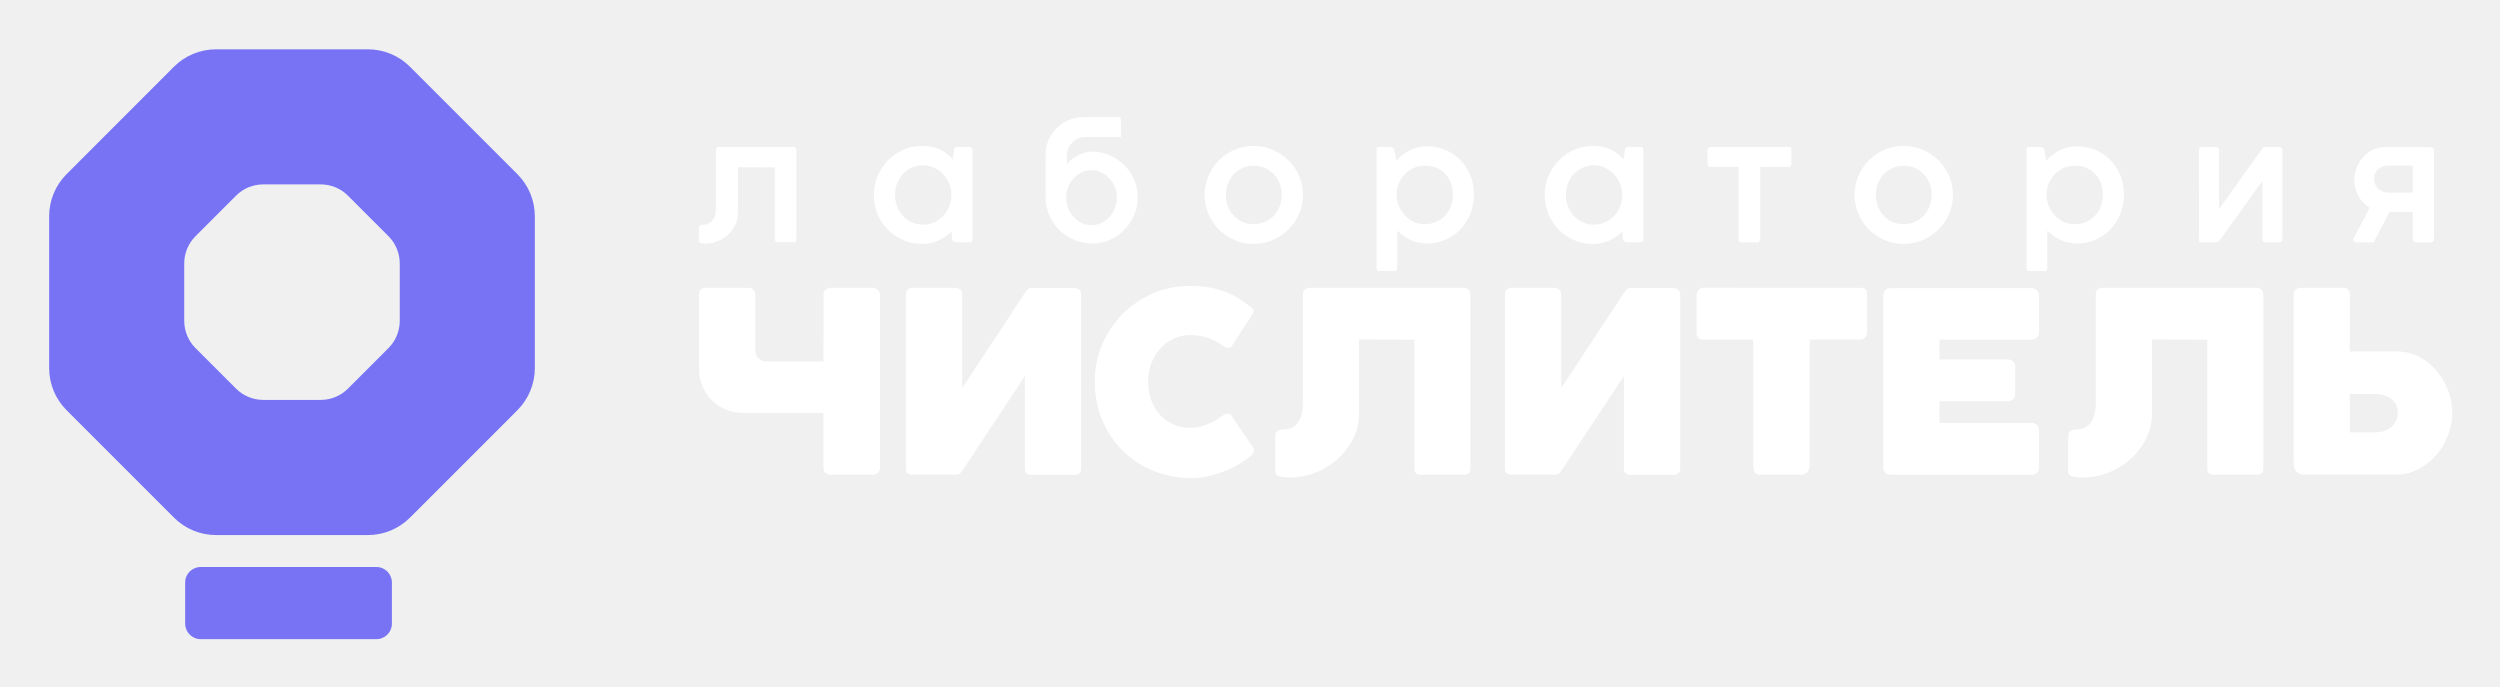
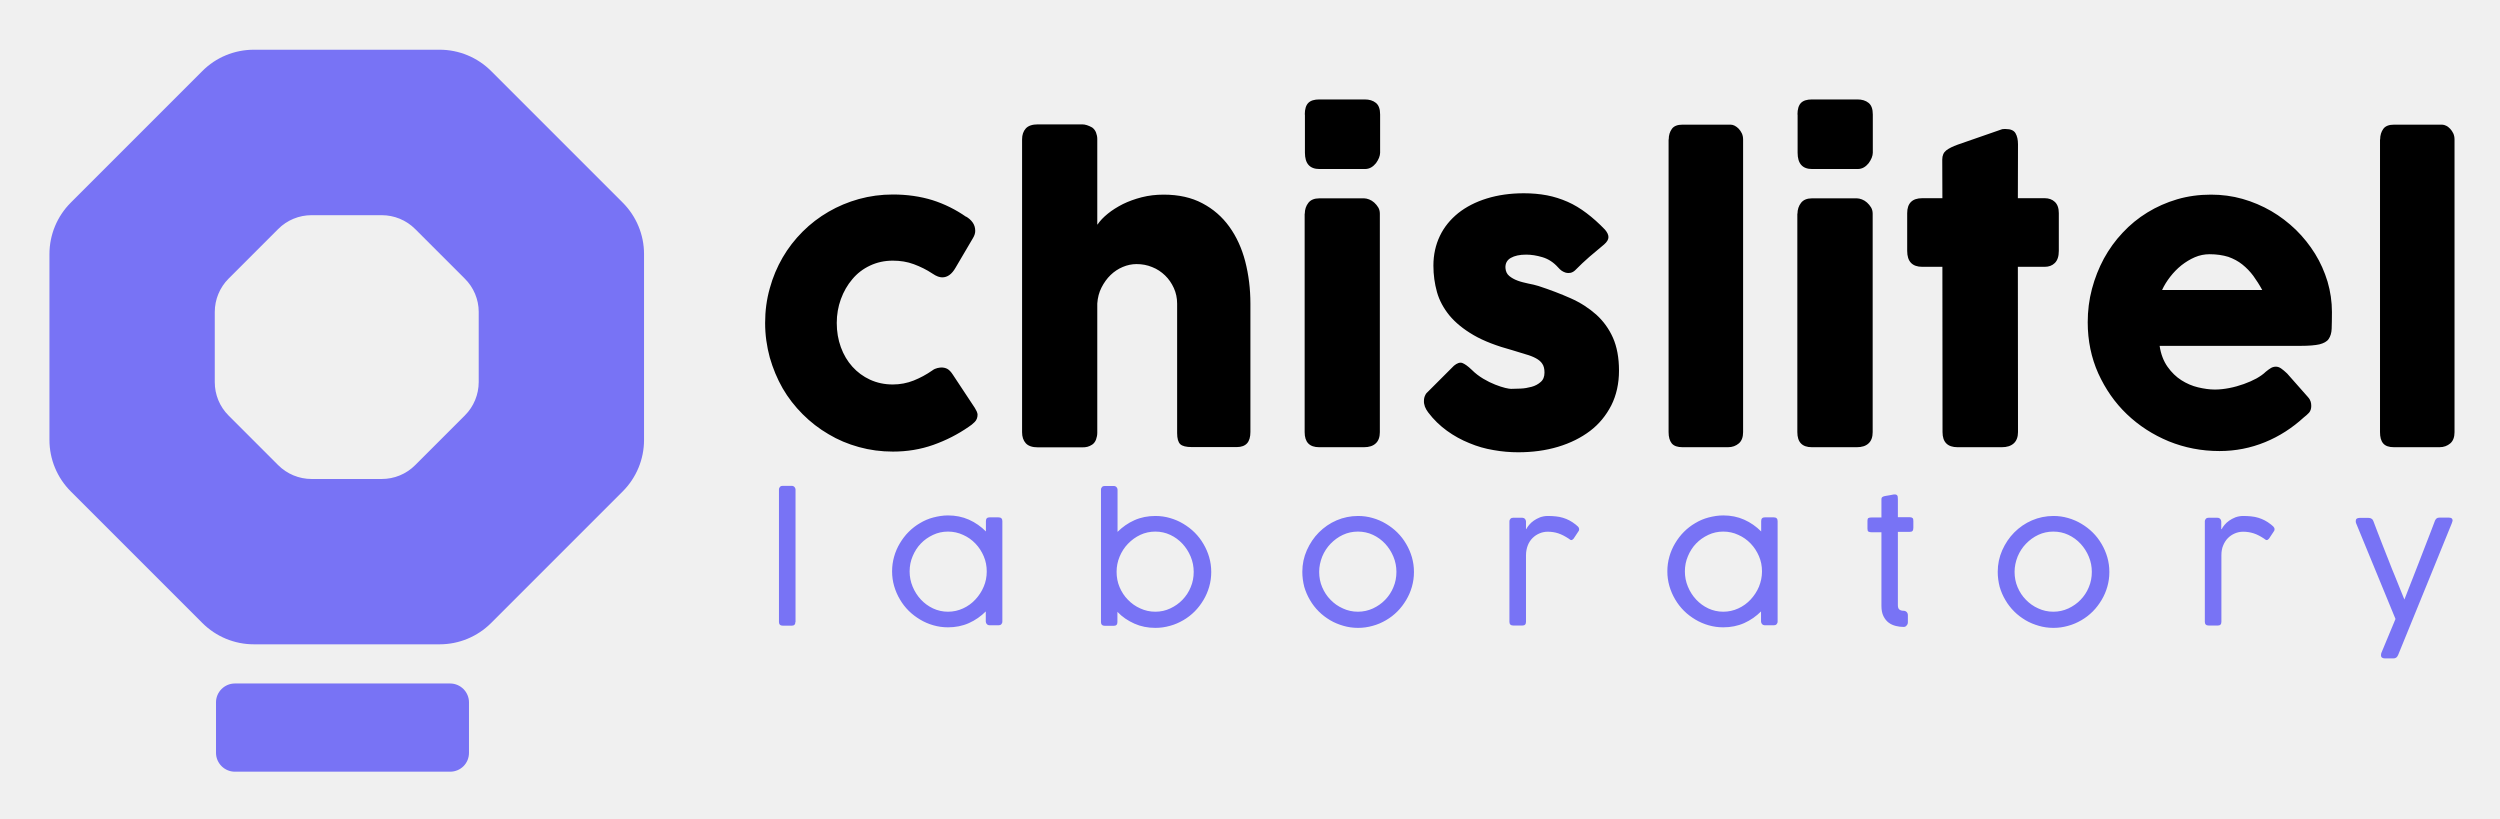
- <svg xmlns="http://www.w3.org/2000/svg" role="img" viewBox="-0.31 -4.06 315.38 86.63">
-   <style>svg {enable-background:new 0 0 311.55 78.48}</style>
-   <path fill="#7873f5" d="M50.12 29.18v7.23c0 1.29-.51 2.53-1.42 3.44l-5.12 5.12c-.91.91-2.15 1.42-3.44 1.42h-7.23c-1.29 0-2.53-.51-3.44-1.42l-5.12-5.12c-.91-.91-1.42-2.15-1.42-3.44v-7.23c0-1.29.51-2.53 1.42-3.44l5.12-5.12c.91-.91 2.15-1.42 3.44-1.42h7.23c1.29 0 2.53.51 3.44 1.42l5.12 5.12c.91.91 1.42 2.15 1.42 3.44zM21.63 4.36L8.09 17.91c-1.41 1.41-2.2 3.32-2.2 5.31v19.16c0 1.99.79 3.9 2.2 5.31l13.55 13.55c1.41 1.41 3.32 2.2 5.31 2.2H46.1c1.99 0 3.9-.79 5.31-2.2l13.55-13.55c1.41-1.41 2.2-3.32 2.2-5.31V23.22c0-1.99-.79-3.9-2.2-5.31L51.41 4.36c-1.41-1.41-3.32-2.2-5.31-2.2H26.95c-2 0-3.91.79-5.32 2.2zm27.5 70.26v-5.2c0-1.07-.87-1.95-1.95-1.95H25c-1.07 0-1.95.87-1.95 1.95v5.2c0 1.07.87 1.95 1.95 1.95h22.18c1.08 0 1.95-.88 1.95-1.95z" />
-   <path fill="#fff" d="M103.57 33.12c0-.48.39-.87.87-.87h5.39c.48 0 .87.39.87.87v21.84c0 .48-.39.87-.87.87h-5.37c-.49 0-.89-.4-.89-.89v-6.91H93.36c-3.03 0-5.49-2.46-5.49-5.49V33.1c0-.26.07-.46.21-.62.14-.15.35-.23.63-.23h5.41c.47 0 .85.38.85.85v7.07c0 .75.61 1.36 1.36 1.36h7.24l.01-4.06v-4.35zm17.5 11.78L129 32.87c.14-.2.27-.36.37-.45.11-.1.23-.14.38-.14h5.52c.19 0 .38.07.55.2.17.13.26.34.26.61v21.94c0 .26-.07.46-.21.6-.14.14-.34.21-.6.21h-5.48c-.54 0-.81-.27-.81-.81V43.38l-7.87 11.91c-.13.18-.24.31-.35.4-.1.09-.27.13-.5.13h-5.52c-.51 0-.77-.27-.77-.81V33.06c0-.24.08-.44.23-.59.15-.15.35-.22.58-.22h5.48c.19 0 .38.07.55.2.17.13.26.34.26.61V44.9zm33.47 3.21c.23 0 .39.08.48.25l2.64 3.87c.15.26.22.47.21.64-.01.17-.13.35-.35.54-.42.37-.93.73-1.51 1.08-.58.35-1.21.65-1.89.91-.67.26-1.37.47-2.08.63-.71.15-1.41.23-2.11.23-1.67-.01-3.24-.32-4.72-.92-1.48-.6-2.76-1.44-3.86-2.52s-1.96-2.36-2.6-3.85c-.63-1.49-.95-3.12-.95-4.89 0-1.67.31-3.23.94-4.7.63-1.46 1.49-2.74 2.57-3.83 1.08-1.09 2.35-1.95 3.81-2.59 1.46-.64 3.01-.95 4.67-.95.87 0 1.66.06 2.37.18.71.12 1.37.3 1.98.52.62.22 1.2.5 1.74.84.54.33 1.09.71 1.63 1.14.15.13.25.26.3.39.04.13.02.29-.09.45l-2.64 4.08c-.09.14-.24.21-.44.21-.18 0-.33-.04-.46-.13-.81-.56-1.55-.95-2.23-1.16-.68-.21-1.39-.32-2.12-.32-.71 0-1.38.14-2.02.43-.64.29-1.21.69-1.69 1.21-.49.52-.88 1.14-1.16 1.86-.29.72-.43 1.51-.43 2.39 0 .87.14 1.66.41 2.38.28.71.65 1.32 1.13 1.84.47.51 1.04.91 1.69 1.18.65.28 1.35.41 2.1.41.44 0 .85-.05 1.25-.15.4-.1.78-.23 1.14-.39.36-.16.69-.34.99-.53.3-.19.57-.37.8-.54.16-.13.33-.19.5-.19zm23.57-9.32l-6.97-.02v9.4c0 .99-.22 1.96-.66 2.92-.44.96-1.06 1.81-1.85 2.57-.79.76-1.73 1.37-2.81 1.83-1.08.46-2.26.69-3.53.69-.41 0-.73-.03-.96-.08-.23-.05-.4-.12-.52-.19-.12-.08-.19-.16-.21-.26s-.04-.19-.04-.28v-4.25c0-.1.01-.21.02-.33.01-.12.05-.22.12-.32.06-.1.17-.18.31-.25.14-.07.34-.11.6-.11.47 0 .87-.09 1.18-.28.31-.19.56-.44.75-.75.19-.31.32-.67.39-1.08.08-.4.12-.82.12-1.26V33.12c0-.58.29-.87.87-.87h19.45c.23 0 .42.07.58.22.15.15.23.34.23.59v21.96c0 .54-.27.81-.81.81h-5.45c-.54 0-.81-.27-.81-.81V38.79zm18.53 6.11l7.93-12.03c.14-.2.27-.36.37-.45.11-.1.23-.14.38-.14h5.52c.19 0 .37.07.55.2.17.13.26.34.26.61v21.94c0 .26-.07.46-.21.6-.14.14-.34.21-.6.21h-5.48c-.54 0-.81-.27-.81-.81V43.38l-7.87 11.91c-.13.18-.24.31-.35.4-.1.09-.27.13-.5.13h-5.52c-.51 0-.77-.27-.77-.81V33.06c0-.24.08-.44.23-.59.15-.15.35-.22.58-.22h5.48c.19 0 .37.07.55.2.17.13.26.34.26.61V44.9zm37.83-12.65c.5 0 .75.26.75.77v4.79c0 .19-.03.35-.09.47s-.13.22-.21.3c-.08.08-.17.13-.27.15-.1.03-.18.04-.24.04h-6.43v15.88c0 .32-.09.6-.27.83s-.43.35-.75.35h-5.25c-.19 0-.34-.04-.45-.12-.11-.08-.19-.18-.25-.3s-.1-.25-.12-.38c-.02-.13-.03-.26-.03-.38V38.78h-6.29c-.56 0-.85-.3-.85-.9v-4.7c0-.24.08-.46.25-.65.17-.19.37-.29.6-.29l19.9.01zm43.67 6.54l-6.97-.02v9.4c0 .99-.22 1.96-.66 2.92-.44.96-1.06 1.81-1.85 2.57-.79.76-1.73 1.37-2.81 1.83-1.08.46-2.26.69-3.53.69-.41 0-.73-.03-.96-.08-.23-.05-.4-.12-.52-.19-.12-.08-.19-.16-.21-.26s-.04-.19-.04-.28v-4.25c0-.1.01-.21.02-.33.01-.12.05-.22.12-.32.06-.1.17-.18.31-.25.14-.07.34-.11.6-.11.47 0 .87-.09 1.18-.28.31-.19.56-.44.75-.75.19-.31.32-.67.39-1.08.08-.4.12-.82.12-1.26V33.12c0-.58.29-.87.87-.87h19.45c.23 0 .42.07.58.22.15.15.23.34.23.59v21.96c0 .54-.27.81-.81.81h-5.45c-.54 0-.81-.27-.81-.81V38.79zm12.54 17.04c-.58 0-.99-.12-1.25-.37-.26-.24-.39-.64-.39-1.19V33.06c0-.27.09-.47.26-.61.17-.13.36-.2.55-.2h5.46c.23 0 .42.07.58.22.15.15.23.34.23.59v7.22h5.93c1 0 1.93.22 2.78.66.85.44 1.59 1.02 2.21 1.74.62.72 1.11 1.54 1.47 2.47.36.93.54 1.88.54 2.84 0 .99-.18 1.95-.55 2.89-.37.94-.87 1.77-1.5 2.5-.64.73-1.39 1.32-2.25 1.77s-1.81.67-2.82.67h-11.25zm11.26-8.87c-.15-.3-.37-.54-.64-.74-.27-.2-.58-.35-.93-.44-.35-.1-.72-.14-1.11-.14h-3.14v4.85h3.14c.4 0 .77-.05 1.13-.16.35-.11.66-.27.92-.48.26-.21.47-.47.63-.78.15-.31.23-.67.23-1.08 0-.4-.08-.74-.23-1.03zm-45.92 8.88h-17.86c-.49 0-.89-.4-.89-.89V33.18c0-.49.4-.89.89-.89h17.86c.49 0 .89.4.89.89v4.72c0 .49-.4.89-.89.89h-11.66v2.5h8.66c.49 0 .89.4.89.89v3.49c0 .49-.4.89-.89.89h-8.66v2.73h11.66c.49 0 .89.4.89.89v4.77c0 .5-.4.89-.89.89zM97.45 17.05l-4.67-.01v5.79c0 .48-.1.95-.3 1.4-.2.46-.48.87-.85 1.23s-.81.65-1.32.87c-.51.22-1.09.33-1.72.33-.18 0-.31-.01-.41-.04-.09-.03-.17-.06-.22-.1-.05-.04-.08-.08-.09-.12-.01-.04-.01-.08-.01-.11v-1.56c0-.04 0-.08.01-.13s.02-.1.05-.14c.03-.05.08-.09.14-.12.07-.03.16-.05.27-.05.29 0 .55-.05.76-.16.21-.1.39-.25.52-.43.14-.18.24-.39.3-.63.07-.24.1-.5.1-.77v-7.43c0-.27.13-.4.39-.4h9.38c.11 0 .2.03.27.1s.1.16.1.27v11.27c0 .26-.12.38-.37.38H97.8c-.25 0-.37-.13-.37-.38v-9.06zm24.93 9.06c0 .26-.12.39-.37.39h-1.68c-.17 0-.31-.06-.42-.17-.11-.11-.16-.25-.16-.42v-.78c-.51.5-1.08.89-1.72 1.17-.64.28-1.31.42-2.02.42-.8 0-1.56-.15-2.3-.46-.73-.3-1.38-.73-1.94-1.28s-1.01-1.2-1.34-1.95c-.33-.76-.5-1.58-.5-2.49 0-.85.16-1.65.48-2.4.32-.75.76-1.41 1.3-1.97.55-.56 1.19-1 1.93-1.33.74-.33 1.53-.49 2.36-.49.82 0 1.54.14 2.17.41.63.27 1.2.7 1.71 1.28l.17-1.18c.02-.13.06-.23.11-.29.05-.07.14-.1.27-.1H122c.25 0 .37.13.37.39v11.25zm-2.95-7.02c-.19-.45-.44-.85-.77-1.19-.32-.34-.7-.61-1.14-.81-.43-.2-.9-.3-1.4-.3-.48 0-.93.09-1.36.28-.43.19-.8.45-1.12.78s-.57.73-.76 1.19c-.19.46-.28.96-.28 1.5 0 .52.09 1.01.27 1.47.18.45.43.85.75 1.19.32.34.69.6 1.12.79.43.19.89.29 1.39.29.51 0 .98-.1 1.42-.3.44-.2.82-.47 1.14-.81.32-.34.57-.74.75-1.19.18-.45.27-.93.27-1.44 0-.51-.09-.99-.28-1.45zm15.9 7.16c-.7-.27-1.33-.66-1.88-1.17-.55-.51-1-1.13-1.34-1.86s-.51-1.55-.51-2.47v-5.3c0-2.61 2.12-4.73 4.73-4.73h4.75l.03 2.51h-4.51c-1.27 0-2.3 1.03-2.31 2.3v1.12c.16-.23.37-.44.62-.63s.52-.36.81-.5c.29-.14.58-.25.88-.33.3-.08.59-.12.85-.12.8 0 1.55.15 2.25.46.7.31 1.31.72 1.83 1.25s.94 1.14 1.24 1.84c.3.7.45 1.44.45 2.22 0 .78-.15 1.52-.45 2.22-.3.7-.71 1.32-1.23 1.86s-1.13.96-1.83 1.28c-.7.31-1.45.47-2.25.47-.71-.02-1.43-.15-2.13-.42zm.81-8.56c-.39.19-.73.44-1.02.76-.29.32-.51.69-.68 1.1-.17.42-.25.86-.25 1.32s.08.91.25 1.33c.17.42.39.79.68 1.11.29.32.63.57 1.02.76.39.19.81.28 1.25.28.44 0 .85-.09 1.24-.28.39-.19.72-.44 1.02-.76.29-.32.52-.69.69-1.11.17-.42.25-.86.25-1.33s-.08-.91-.25-1.32c-.17-.42-.4-.79-.69-1.1-.29-.32-.63-.57-1.02-.76s-.8-.28-1.24-.28c-.44 0-.86.09-1.25.28zm16 .43c.32-.75.76-1.4 1.32-1.96s1.21-1 1.96-1.32c.75-.32 1.55-.49 2.4-.49.86 0 1.66.16 2.42.49.76.32 1.42.77 1.99 1.32.57.56 1.01 1.21 1.34 1.96.33.75.49 1.55.49 2.4 0 .85-.16 1.65-.49 2.4-.33.75-.77 1.41-1.34 1.97-.57.56-1.23 1-1.98 1.33-.76.33-1.56.49-2.42.49-.85 0-1.65-.16-2.4-.49-.75-.33-1.41-.77-1.97-1.33s-1-1.22-1.32-1.97c-.32-.75-.49-1.55-.49-2.4.01-.85.17-1.65.49-2.4zm2.46 3.85c.17.45.41.84.72 1.17.31.33.68.6 1.1.79.43.2.9.29 1.42.29.52 0 1-.1 1.44-.29.43-.2.81-.46 1.12-.8.31-.34.55-.73.73-1.18.17-.45.26-.92.26-1.43s-.09-.98-.26-1.42c-.17-.44-.42-.83-.73-1.17-.31-.33-.69-.6-1.12-.79-.44-.19-.91-.29-1.43-.29-.51 0-.98.09-1.41.28-.43.19-.8.45-1.11.78-.31.33-.55.72-.72 1.17-.17.44-.26.92-.26 1.43-.01.53.08 1.01.25 1.46zm18.73-7.1c0-.26.13-.39.39-.39h1.34c.17 0 .3.05.39.15.09.1.15.23.18.4l.21 1.17c.5-.56 1.08-1 1.74-1.32.66-.33 1.37-.49 2.12-.49.8 0 1.56.15 2.27.44.72.29 1.35.71 1.89 1.25.54.54.97 1.18 1.29 1.92.32.75.48 1.57.48 2.47 0 .85-.15 1.65-.44 2.4-.29.75-.7 1.41-1.23 1.97s-1.15 1-1.88 1.32c-.73.32-1.52.49-2.38.49-.75 0-1.45-.15-2.08-.44-.63-.29-1.19-.69-1.66-1.19v4.72c0 .26-.12.39-.37.39h-1.86c-.26 0-.39-.13-.39-.39V14.87zm2.79 6.96c.17.44.41.84.72 1.2.31.35.69.64 1.12.86.44.22.93.33 1.47.33.53 0 1.01-.1 1.45-.29.43-.19.81-.46 1.12-.79.31-.34.55-.73.72-1.19.17-.45.26-.94.26-1.46s-.08-1-.25-1.44c-.16-.44-.4-.83-.7-1.16-.3-.33-.68-.58-1.11-.77-.44-.19-.93-.28-1.47-.28-.54 0-1.03.11-1.48.32-.44.21-.82.49-1.13.83-.31.34-.55.73-.72 1.17-.17.44-.25.88-.25 1.32 0 .45.08.9.25 1.35zm30.89 4.28c0 .26-.12.39-.37.39h-1.68c-.17 0-.31-.06-.42-.17-.11-.11-.16-.25-.16-.42v-.78c-.51.5-1.08.89-1.72 1.17-.64.28-1.31.42-2.02.42-.8 0-1.56-.15-2.3-.46-.73-.3-1.38-.73-1.94-1.28s-1.01-1.2-1.34-1.95c-.33-.76-.5-1.58-.5-2.49 0-.85.16-1.65.48-2.4.32-.75.76-1.41 1.3-1.97.55-.56 1.19-1 1.93-1.33.74-.33 1.53-.49 2.36-.49.82 0 1.54.14 2.17.41.63.27 1.2.7 1.71 1.28l.17-1.18c.02-.13.06-.23.11-.29.05-.07.14-.1.27-.1h1.57c.25 0 .37.13.37.39v11.25zm-2.95-7.02c-.19-.45-.44-.85-.77-1.19-.32-.34-.7-.61-1.14-.81-.43-.2-.9-.3-1.4-.3-.48 0-.93.09-1.36.28-.43.19-.8.45-1.12.78s-.57.73-.76 1.19c-.19.46-.28.96-.28 1.5 0 .52.09 1.01.27 1.47.18.45.43.85.75 1.19.32.34.69.6 1.12.79.43.19.89.29 1.39.29.51 0 .98-.1 1.42-.3.44-.2.82-.47 1.14-.81.32-.34.57-.74.75-1.19.18-.45.27-.93.27-1.44 0-.51-.09-.99-.28-1.45zm21.25-4.61c.25 0 .37.11.37.33v1.76c0 .17-.05.28-.14.34-.09.06-.17.08-.24.08h-3.55v8.99c0 .15-.04.28-.11.38-.07.1-.18.15-.33.15h-1.91c-.17 0-.28-.06-.32-.18-.05-.12-.07-.24-.07-.35v-8.99h-3.5c-.27 0-.4-.13-.4-.39v-1.72c0-.11.04-.21.12-.28.08-.08.17-.12.28-.12h9.8zm8.83 3.64c.32-.75.76-1.4 1.32-1.96s1.21-1 1.96-1.32c.75-.32 1.55-.49 2.4-.49.86 0 1.66.16 2.42.49.76.32 1.42.77 1.99 1.32.57.56 1.01 1.21 1.34 1.96.33.75.49 1.55.49 2.4 0 .85-.16 1.65-.49 2.4-.33.75-.77 1.41-1.34 1.97-.57.56-1.23 1-1.98 1.33-.76.33-1.56.49-2.42.49-.85 0-1.65-.16-2.4-.49-.75-.33-1.41-.77-1.97-1.33s-1-1.22-1.32-1.97c-.32-.75-.49-1.55-.49-2.4 0-.85.16-1.65.49-2.4zm2.45 3.85c.17.45.41.84.72 1.17.31.33.68.6 1.1.79.43.2.9.29 1.42.29.52 0 1-.1 1.44-.29.43-.2.81-.46 1.12-.8.31-.34.55-.73.73-1.18.17-.45.26-.92.26-1.43s-.09-.98-.26-1.42c-.17-.44-.42-.83-.73-1.17-.31-.33-.69-.6-1.12-.79-.44-.19-.91-.29-1.43-.29-.51 0-.98.09-1.41.28-.43.19-.8.45-1.11.78-.31.33-.55.72-.72 1.17-.17.44-.26.92-.26 1.43 0 .53.08 1.01.25 1.46zm18.74-7.1c0-.26.13-.39.39-.39h1.34c.17 0 .3.05.39.15.09.1.15.23.18.4l.21 1.17c.5-.56 1.08-1 1.74-1.32s1.37-.49 2.12-.49c.8 0 1.56.15 2.27.44.72.29 1.35.71 1.89 1.25.54.54.97 1.18 1.29 1.92.32.75.48 1.57.48 2.47 0 .85-.15 1.65-.44 2.4-.29.75-.7 1.41-1.23 1.97s-1.15 1-1.88 1.32c-.73.32-1.52.49-2.38.49-.75 0-1.45-.15-2.08-.44-.63-.29-1.19-.69-1.66-1.19v4.72c0 .26-.12.39-.37.39h-1.86c-.26 0-.39-.13-.39-.39V14.87zm2.78 6.96c.17.44.41.84.72 1.2.31.35.69.64 1.12.86.44.22.93.33 1.47.33.53 0 1.01-.1 1.45-.29.43-.19.81-.46 1.12-.79.31-.34.55-.73.72-1.19.17-.45.26-.94.26-1.46s-.08-1-.25-1.44c-.16-.44-.4-.83-.7-1.16-.3-.33-.68-.58-1.11-.77-.44-.19-.93-.28-1.47-.28-.54 0-1.03.11-1.48.32-.44.21-.82.49-1.13.83-.31.34-.55.73-.72 1.17-.17.44-.25.88-.25 1.32 0 .45.08.9.25 1.35zm21.66 4.34c-.08.11-.15.19-.22.25s-.15.08-.26.08h-1.96c-.12 0-.19-.03-.21-.09-.01-.06-.02-.16-.02-.29l-.01-11.26c0-.12.03-.21.1-.28.07-.07.16-.1.27-.1h1.79c.1 0 .18.03.26.1.07.07.11.16.11.28v7.46l5.42-7.58c.07-.09.12-.16.17-.2.05-.04.11-.06.19-.06h1.84c.1 0 .19.03.26.1s.11.16.11.28v11.26c0 .12-.03.21-.09.28-.06.07-.16.1-.28.1h-1.78c-.25 0-.37-.13-.37-.38v-7.34l-5.32 7.39zm24.76.34c-.12 0-.22-.04-.32-.12-.09-.08-.14-.21-.14-.4v-3.32h-2.94l-1.81 3.48c-.05.1-.1.19-.13.26-.04.07-.11.1-.23.1h-2.04c-.12 0-.22-.05-.3-.15-.08-.1-.09-.2-.04-.29l2.04-3.93c-.29-.18-.56-.39-.8-.64s-.44-.53-.61-.83c-.17-.3-.3-.62-.39-.96-.09-.34-.14-.69-.14-1.05 0-.53.1-1.04.29-1.54.2-.5.47-.94.81-1.33s.75-.7 1.23-.94.99-.35 1.55-.35h5.67c.35 0 .52.17.52.52v10.94c0 .37-.16.56-.48.56h-1.74zm-5.34-7.98c0 .27.05.52.16.73.1.21.24.39.41.54.17.15.36.26.58.33.22.08.44.11.67.11h3.06v-3.41h-3.06c-.24 0-.47.03-.69.1-.22.07-.41.17-.58.31-.17.14-.3.31-.4.52-.1.22-.15.47-.15.77z" />
+ <svg xmlns="http://www.w3.org/2000/svg" role="img" viewBox="11.99 7.24 182.52 59.77">
+   <style>svg {enable-background:new 0 0 210.04 73}</style>
+   <style>.st0{fill:#7873f5}</style>
+   <path d="M46.94 30.01v5.12c0 .91-.36 1.79-1.01 2.44L42.3 41.2c-.65.65-1.52 1.01-2.44 1.01h-5.12c-.91 0-1.79-.36-2.44-1.01l-3.62-3.62c-.65-.65-1.01-1.52-1.01-2.44v-5.12c0-.91.36-1.79 1.01-2.44l3.62-3.62c.65-.65 1.52-1.01 2.44-1.01h5.12c.91 0 1.79.36 2.44 1.01l3.62 3.62c.65.64 1.02 1.52 1.02 2.43zM26.76 12.43l-9.6 9.6c-1 1-1.56 2.35-1.56 3.76v13.57c0 1.41.56 2.76 1.56 3.76l9.6 9.6c1 1 2.35 1.56 3.76 1.56h13.57c1.41 0 2.76-.56 3.76-1.56l9.6-9.6c1-1 1.56-2.35 1.56-3.76V25.79c0-1.41-.56-2.76-1.56-3.76l-9.6-9.6c-1-1-2.35-1.56-3.76-1.56H30.52c-1.41 0-2.77.56-3.76 1.56zM46.23 62.2v-3.68c0-.76-.62-1.38-1.38-1.38H29.14c-.76 0-1.38.62-1.38 1.38v3.68c0 .76.62 1.38 1.38 1.38h15.71c.77 0 1.38-.61 1.38-1.38z" class="st0" />
+   <path d="M80.05 34.29c.13-.1.26-.15.38-.18.12-.02.21-.04.28-.04.16 0 .31.03.44.1s.27.21.41.43l1.6 2.42c.05.08.09.16.14.26.04.1.06.17.06.23 0 .22-.07.4-.21.54-.14.14-.29.26-.45.36-.78.54-1.64.98-2.57 1.31-.93.33-1.91.49-2.95.49-.86 0-1.69-.11-2.48-.33-.8-.22-1.54-.53-2.22-.94-.69-.4-1.32-.89-1.89-1.46-.57-.57-1.06-1.2-1.46-1.89-.4-.7-.71-1.45-.94-2.25-.22-.81-.34-1.65-.34-2.52 0-.88.11-1.72.34-2.53.22-.81.54-1.56.94-2.25s.89-1.32 1.46-1.89c.57-.57 1.2-1.05 1.89-1.45.69-.4 1.43-.71 2.22-.93.8-.22 1.62-.33 2.48-.33 1.04 0 2 .14 2.88.41.88.28 1.71.69 2.48 1.23l-.04-.04c.21.12.38.27.5.44.12.17.19.37.19.62 0 .17-.06.35-.17.53l-1.27 2.16c-.27.47-.59.7-.97.7-.09 0-.19-.02-.31-.06-.12-.04-.26-.12-.41-.22-.42-.28-.87-.5-1.35-.68-.48-.18-.99-.26-1.54-.26-.6 0-1.15.12-1.66.36s-.94.57-1.29.99c-.36.42-.64.91-.84 1.46-.2.55-.3 1.13-.3 1.74 0 .63.1 1.22.3 1.77.2.55.48 1.02.84 1.42.36.4.79.72 1.29.95.5.23 1.06.35 1.66.35.54 0 1.05-.1 1.53-.29.47-.19.92-.43 1.35-.73zm12.07-10.66c.18-.27.43-.53.75-.79s.69-.49 1.1-.7c.41-.2.87-.37 1.38-.5.51-.13 1.04-.19 1.6-.19 1.09 0 2.03.21 2.82.63.8.42 1.45.99 1.97 1.71s.91 1.57 1.16 2.53c.25.97.38 2 .38 3.09v9.37c0 .36-.08.64-.24.82s-.41.28-.75.28H99c-.41 0-.69-.07-.84-.21-.15-.14-.23-.41-.23-.81v-9.45c0-.41-.08-.79-.24-1.14s-.37-.66-.64-.92-.58-.47-.94-.61c-.36-.15-.74-.22-1.14-.22-.34 0-.68.07-1.01.21-.33.14-.62.33-.89.59-.26.25-.48.56-.66.91-.18.35-.28.74-.31 1.17v9.44c0 .16-.03.32-.09.49-.06.16-.16.29-.28.37-.12.08-.24.13-.35.16-.11.03-.24.04-.38.04h-3.23c-.41 0-.71-.1-.89-.3-.18-.2-.27-.47-.27-.8V17.41c0-.32.09-.59.27-.79.18-.2.48-.3.89-.3H91c.22 0 .46.08.73.23.12.09.22.21.28.37.06.16.09.31.09.46v6.25zm15.13-8.03c0-.4.09-.68.26-.85.17-.17.44-.25.8-.25h3.32c.33 0 .6.08.81.25.21.17.31.45.31.85v2.79c0 .11-.03.24-.08.37s-.13.26-.22.39c-.1.12-.21.23-.35.31s-.29.12-.46.12h-3.32c-.71 0-1.06-.4-1.06-1.19V15.6zm0 7.24c0-.3.09-.57.26-.79.17-.22.44-.33.8-.33h3.27c.11 0 .24.03.37.08s.26.13.37.23c.11.1.21.22.29.35.08.13.12.29.12.46v15.95c0 .36-.1.64-.3.82-.2.19-.49.28-.86.28h-3.27c-.71 0-1.06-.37-1.06-1.1V22.84zm12.19 11.4c.26.26.54.47.84.65.3.18.59.32.87.43.28.11.52.19.73.24.21.05.35.07.43.07.18 0 .41-.01.69-.02.28-.01.55-.06.81-.13s.48-.19.66-.35c.19-.16.28-.39.28-.69 0-.27-.05-.48-.16-.64-.1-.16-.26-.29-.46-.4-.2-.11-.45-.21-.74-.29-.29-.09-.62-.19-.98-.3-1.14-.31-2.09-.67-2.83-1.1-.74-.43-1.33-.91-1.77-1.44-.43-.53-.74-1.1-.91-1.71-.17-.61-.26-1.25-.26-1.93 0-.79.16-1.51.47-2.16s.76-1.2 1.34-1.67c.58-.46 1.28-.82 2.09-1.07.81-.25 1.71-.38 2.7-.38.6 0 1.16.05 1.69.15.52.1 1.02.26 1.5.47.48.21.94.49 1.39.83.45.34.9.74 1.35 1.21.16.19.25.37.25.54 0 .17-.1.35-.32.54-.37.31-.73.61-1.07.9-.34.3-.69.62-1.05.99-.11.1-.23.16-.34.18-.11.02-.22.02-.33-.01-.1-.03-.21-.08-.3-.14-.1-.07-.18-.15-.26-.24-.33-.37-.71-.62-1.14-.75-.43-.13-.83-.19-1.2-.19-.47 0-.84.08-1.12.24-.28.16-.41.41-.39.74.02.25.11.44.28.58.17.14.37.25.61.34.24.09.5.15.77.21.27.05.52.11.75.18.86.28 1.64.58 2.36.9.72.32 1.33.72 1.86 1.19.52.47.93 1.04 1.22 1.69.29.66.44 1.46.44 2.4s-.19 1.79-.56 2.53c-.38.74-.89 1.37-1.55 1.87s-1.44.89-2.34 1.16c-.9.27-1.87.4-2.91.4-.59 0-1.19-.05-1.8-.16-.61-.1-1.2-.27-1.77-.51-.57-.23-1.12-.53-1.63-.9-.51-.37-.97-.81-1.37-1.34-.1-.13-.18-.27-.24-.42-.05-.15-.08-.29-.07-.44 0-.14.03-.27.09-.39.05-.12.14-.22.25-.31l1.85-1.85c.23-.19.43-.26.61-.2.18.07.41.23.69.5zm14.38-16.82c0-.31.08-.56.23-.77.15-.21.41-.31.79-.31h3.5c.1 0 .2.03.3.08.1.05.2.13.29.22.09.1.17.21.23.34.06.13.09.28.09.44v21.37c0 .36-.1.64-.31.82s-.47.28-.79.28h-3.32c-.37 0-.63-.09-.79-.28-.15-.19-.23-.46-.23-.82V17.42zm9.4-1.82c0-.4.09-.68.26-.85.17-.17.44-.25.8-.25h3.32c.33 0 .6.08.81.25.21.17.31.45.31.85v2.79c0 .11-.03.24-.08.37s-.13.26-.22.39c-.1.12-.21.23-.35.31-.14.08-.29.12-.46.12h-3.32c-.71 0-1.06-.4-1.06-1.19V15.6zm0 7.24c0-.3.09-.57.26-.79.17-.22.44-.33.8-.33h3.28c.11 0 .24.03.37.08s.26.13.37.23c.11.1.21.22.29.35s.12.29.12.46v15.95c0 .36-.1.64-.3.82-.2.19-.49.28-.86.28h-3.28c-.71 0-1.06-.37-1.06-1.1V22.84zm10.57-3.95c0-.3.1-.52.29-.67.2-.15.47-.29.84-.42l3.25-1.13c.05-.01.09-.01.14-.01h.12c.35 0 .59.1.71.31s.18.47.18.81l-.01 3.93h1.96c.3 0 .55.09.74.27s.29.45.29.82v2.76c0 .4-.1.69-.29.88-.19.19-.44.28-.74.28h-1.96l.01 12.07c0 .36-.11.64-.31.82-.21.19-.5.28-.87.28h-3.23c-.73 0-1.1-.37-1.1-1.1l-.01-12.07h-1.47c-.73 0-1.1-.39-1.1-1.16V22.8c0-.72.37-1.09 1.1-1.09h1.47l-.01-2.82zm26.4 18.82c-.84.77-1.78 1.38-2.83 1.81-1.05.43-2.16.65-3.33.65-1.31 0-2.54-.24-3.7-.71-1.16-.48-2.18-1.14-3.06-1.98-.88-.84-1.57-1.84-2.09-2.98-.51-1.14-.77-2.39-.77-3.73 0-.84.1-1.65.31-2.44s.5-1.52.87-2.21c.38-.69.83-1.32 1.37-1.89.54-.58 1.14-1.07 1.81-1.48.67-.41 1.39-.73 2.17-.96.78-.23 1.61-.34 2.47-.34.79 0 1.56.1 2.3.31s1.44.51 2.1.89c.65.38 1.25.84 1.8 1.37.54.53 1.01 1.12 1.4 1.75.39.63.69 1.31.91 2.03.21.72.32 1.46.32 2.22 0 .5-.01.9-.02 1.22-.01.31-.09.56-.22.75-.13.19-.36.31-.67.39-.31.07-.77.11-1.37.11h-10.3c.09.61.29 1.12.58 1.53.29.41.63.74 1.01.98s.79.42 1.22.52.83.16 1.22.16c.34 0 .7-.04 1.06-.11.36-.07.71-.17 1.05-.29.34-.12.65-.26.93-.41.28-.16.51-.32.68-.49.15-.12.28-.22.39-.28.11-.06.23-.09.35-.09.12 0 .25.04.38.13s.27.21.44.37l1.52 1.72c.11.12.17.24.2.34.03.1.04.2.04.31 0 .19-.05.36-.16.49-.12.12-.24.24-.38.34zm-6.88-11.91c-.37 0-.73.07-1.08.22-.35.15-.67.35-.98.59-.31.25-.58.53-.82.84-.24.31-.44.63-.59.96h7.31c-.2-.37-.42-.71-.65-1.03-.23-.31-.5-.59-.8-.83-.3-.24-.64-.42-1.03-.56-.4-.12-.85-.19-1.36-.19zm12.45-8.38c0-.31.08-.56.23-.77.15-.21.42-.31.79-.31h3.5c.09 0 .2.03.3.08.11.05.2.13.29.22.09.1.17.21.23.34.06.13.09.28.09.44v21.37c0 .36-.1.64-.31.82s-.47.28-.79.28h-3.32c-.37 0-.63-.09-.79-.28s-.23-.46-.23-.82V17.42z" />
+   <path d="M70.06 52.65c0 .18-.09.27-.27.27h-.64c-.19 0-.29-.09-.29-.27v-9.67c0-.08.03-.15.08-.2.05-.05.12-.07.19-.07h.65c.09 0 .16.03.21.08.05.05.08.12.08.19v9.67zm13.91-.78c-.36.36-.77.65-1.24.86-.47.21-.98.31-1.53.31-.37 0-.72-.05-1.07-.15-.35-.1-.67-.24-.97-.42-.3-.18-.58-.39-.83-.64s-.46-.52-.64-.83c-.18-.3-.32-.63-.42-.97-.1-.35-.15-.7-.15-1.08 0-.37.05-.73.15-1.08.1-.35.24-.67.42-.97.18-.3.39-.58.64-.83s.52-.46.83-.64c.3-.18.62-.32.97-.41s.7-.15 1.07-.15c.55 0 1.06.1 1.53.31s.88.5 1.24.86v-.76c0-.18.09-.27.27-.27h.64c.19 0 .29.09.29.27v7.34c0 .08-.03.15-.08.2-.05.05-.12.07-.19.07h-.65c-.09 0-.16-.03-.21-.08-.05-.05-.08-.12-.08-.19v-.75zm.06-2.91c0-.39-.07-.76-.22-1.11-.15-.35-.35-.66-.61-.93s-.56-.48-.9-.63c-.34-.16-.71-.24-1.1-.24-.39 0-.75.08-1.09.24s-.64.37-.89.63-.45.57-.6.93c-.15.35-.22.72-.22 1.11 0 .38.07.75.22 1.11.15.36.35.67.6.94.25.27.55.49.89.65.34.16.71.24 1.09.24.39 0 .75-.08 1.1-.24.35-.16.65-.38.9-.65s.46-.58.61-.94c.15-.35.22-.72.22-1.11zm9.54-2.88c.36-.36.77-.65 1.24-.86.47-.21.98-.31 1.53-.31.37 0 .73.05 1.07.15.35.1.67.24.97.42.3.18.58.39.83.64s.46.52.64.83c.18.3.32.63.42.97.1.35.15.7.15 1.08s-.05.73-.15 1.08c-.1.35-.24.67-.42.97s-.39.58-.64.83-.52.46-.83.64-.63.32-.97.41c-.35.1-.7.15-1.07.15-.55 0-1.06-.1-1.53-.31s-.89-.49-1.24-.86v.75c0 .18-.09.27-.27.27h-.64c-.19 0-.29-.09-.29-.27v-9.67c0-.08.03-.15.08-.2.05-.05.12-.07.19-.07h.65c.09 0 .16.03.21.08.05.05.08.12.08.19v3.09zm-.06 2.91c0 .39.07.77.22 1.12s.35.66.61.92c.26.27.56.48.9.63.34.16.71.24 1.1.24.39 0 .75-.08 1.09-.24.34-.16.64-.37.89-.63s.46-.57.6-.92c.15-.35.22-.72.22-1.12 0-.38-.07-.75-.22-1.11-.15-.36-.35-.67-.6-.94s-.55-.49-.89-.65-.71-.24-1.09-.24c-.39 0-.76.08-1.1.24s-.64.38-.9.65-.46.58-.61.94c-.15.36-.22.73-.22 1.11zm13.56 0c0-.56.11-1.08.33-1.58.22-.49.51-.93.88-1.3s.8-.67 1.29-.88c.49-.21 1.02-.32 1.57-.32.37 0 .73.05 1.07.15.35.1.67.24.97.42.3.18.58.39.83.64s.46.52.64.83c.18.3.32.63.42.97.1.35.15.7.15 1.08s-.05.73-.15 1.08c-.1.35-.24.67-.42.97s-.39.58-.64.83-.52.46-.83.64-.63.32-.97.41c-.35.1-.7.15-1.07.15-.37 0-.73-.05-1.07-.15s-.67-.23-.97-.41-.58-.39-.83-.64-.46-.52-.64-.83c-.18-.3-.32-.63-.42-.97-.09-.36-.14-.72-.14-1.09zm1.23 0c0 .39.07.77.22 1.12s.35.66.61.92c.26.27.56.48.9.63.34.16.71.24 1.1.24.39 0 .75-.08 1.1-.24.34-.16.64-.37.89-.63s.46-.57.6-.92c.15-.35.22-.72.22-1.12 0-.38-.07-.75-.22-1.11-.15-.36-.35-.67-.6-.94s-.55-.49-.89-.65c-.34-.16-.71-.24-1.1-.24-.39 0-.76.08-1.1.24s-.64.38-.9.65-.46.58-.61.94c-.14.36-.22.73-.22 1.11zm15.12-3.12c.05-.1.12-.2.21-.31.09-.11.21-.22.34-.31.13-.09.28-.17.45-.24.17-.06.36-.1.56-.1.22 0 .42.01.6.03.18.02.35.05.51.1.16.05.32.11.47.19.15.08.31.18.47.31.05.04.1.08.16.14.06.06.09.13.09.2 0 .05-.01.09-.03.12l-.37.56c-.06.07-.12.11-.17.11-.03 0-.06-.01-.09-.03-.03-.02-.06-.05-.11-.08-.26-.17-.51-.3-.75-.38-.24-.08-.5-.12-.77-.12-.21 0-.41.04-.6.12s-.36.19-.51.34c-.15.15-.27.33-.35.54s-.13.45-.13.72v4.86c0 .18-.09.27-.27.27h-.65c-.19 0-.29-.09-.29-.27v-7.33c0-.08.03-.15.08-.2.05-.05.12-.07.19-.07h.65c.09 0 .16.03.21.08s.08.12.08.19v.56zm17.15 6c-.36.36-.77.65-1.24.86-.47.21-.98.31-1.53.31-.37 0-.72-.05-1.07-.15-.35-.1-.67-.24-.97-.42-.3-.18-.58-.39-.83-.64s-.46-.52-.64-.83c-.18-.3-.32-.63-.42-.97-.1-.35-.15-.7-.15-1.08 0-.37.05-.73.15-1.08.1-.35.24-.67.42-.97.18-.3.39-.58.64-.83s.52-.46.83-.64c.3-.18.62-.32.97-.41s.7-.15 1.07-.15c.55 0 1.06.1 1.53.31s.88.5 1.24.86v-.76c0-.18.09-.27.27-.27h.64c.19 0 .29.09.29.27v7.34c0 .08-.03.15-.08.2-.05.05-.12.07-.19.07h-.65c-.09 0-.16-.03-.21-.08-.05-.05-.08-.12-.08-.19v-.75zm.06-2.91c0-.39-.07-.76-.22-1.11-.15-.35-.35-.66-.61-.93s-.56-.48-.9-.63c-.34-.16-.71-.24-1.1-.24-.39 0-.75.08-1.09.24s-.64.37-.89.63-.45.57-.6.93c-.15.35-.22.72-.22 1.11 0 .38.07.75.22 1.11.15.36.35.67.6.94.25.27.55.49.89.65.34.16.71.24 1.09.24.39 0 .75-.08 1.1-.24.35-.16.65-.38.9-.65s.46-.58.61-.94c.14-.35.22-.72.22-1.11zm10.34 4.05c-.19 0-.38-.02-.57-.07-.19-.05-.36-.12-.52-.24-.15-.11-.28-.27-.38-.47s-.15-.45-.15-.75V46.1h-.72c-.1 0-.18-.02-.23-.05-.05-.03-.07-.1-.07-.21v-.58c0-.11.02-.17.07-.2s.13-.04.23-.04h.72V43.7c0-.07.01-.12.04-.15s.08-.06.15-.08c.02-.01.08-.02.15-.03s.16-.02.24-.04c.1-.02.21-.04.32-.06.07-.01.13 0 .17.01.04.02.07.04.09.07.02.03.03.07.03.11 0 .04.01.09.01.14V45h.86c.1 0 .16.02.21.06s.06.12.06.22v.49c0 .11-.02.18-.06.23-.04.05-.11.07-.21.07h-.86v5.37c0 .14.04.25.11.3.07.06.17.09.29.09.1 0 .17.03.24.09.06.06.09.14.09.24v.51c0 .1-.03.17-.09.23-.05.08-.13.11-.22.11zm6.87-4.02c0-.56.11-1.08.33-1.58.22-.49.51-.93.88-1.3s.8-.67 1.29-.88c.49-.21 1.02-.32 1.57-.32.37 0 .73.05 1.07.15.35.1.67.24.97.42.3.18.58.39.83.64s.46.52.64.83c.18.3.32.63.42.97.1.35.15.7.15 1.08s-.05.73-.15 1.08c-.1.35-.24.67-.42.97s-.39.58-.64.83-.52.46-.83.64-.63.32-.97.41c-.35.1-.7.15-1.07.15-.37 0-.73-.05-1.07-.15s-.67-.23-.97-.41-.58-.39-.83-.64-.46-.52-.64-.83c-.18-.3-.32-.63-.42-.97-.09-.36-.14-.72-.14-1.09zm1.23 0c0 .39.07.77.22 1.12s.35.66.61.92c.26.27.56.48.9.63.34.16.71.24 1.1.24.39 0 .75-.08 1.1-.24.34-.16.64-.37.89-.63s.46-.57.6-.92c.15-.35.22-.72.22-1.12 0-.38-.07-.75-.22-1.11-.15-.36-.35-.67-.6-.94s-.55-.49-.89-.65c-.34-.16-.71-.24-1.1-.24-.39 0-.76.08-1.1.24s-.64.38-.9.65-.46.58-.61.94c-.14.36-.22.73-.22 1.11zm15.12-3.12c.05-.1.12-.2.21-.31.09-.11.21-.22.34-.31.13-.09.28-.17.45-.24.17-.06.36-.1.56-.1.22 0 .42.01.6.03.18.02.35.05.51.1.16.05.32.11.47.19.15.08.31.18.47.31.05.04.1.08.16.14.06.06.09.13.09.2 0 .05-.01.09-.03.12l-.37.56c-.06.07-.12.11-.17.11-.03 0-.06-.01-.09-.03-.03-.02-.06-.05-.11-.08-.26-.17-.5-.3-.75-.38s-.5-.12-.77-.12c-.21 0-.41.04-.6.12s-.36.19-.51.34c-.15.15-.26.33-.35.54s-.13.45-.13.72v4.86c0 .18-.09.27-.27.27h-.65c-.19 0-.29-.09-.29-.27v-7.33c0-.08.03-.15.08-.2.05-.05.12-.07.19-.07h.64c.09 0 .16.03.21.08s.08.12.08.19v.56zm11.07-.6c.08.21.18.47.3.79.12.32.26.66.4 1.03s.29.75.45 1.14c.15.39.3.77.45 1.12.14.36.27.68.39.97.12.29.21.52.28.69.07-.17.16-.4.27-.69.12-.29.24-.62.38-.97.14-.36.28-.73.44-1.13.15-.39.3-.77.44-1.14s.27-.71.4-1.03c.12-.32.22-.58.3-.79.03-.07.07-.13.12-.17.05-.04.12-.06.21-.06h.69c.18 0 .27.07.27.22 0 .01 0 .03-.01.04 0 .02-.01.04-.02.06-.01.02-.01.04-.02.07l-1.46 3.59-2.48 6.08v-.01c-.06.15-.17.23-.33.23h-.61c-.2 0-.3-.08-.3-.23 0-.03 0-.06.01-.09s.01-.05.01-.06l1.04-2.5-2.88-7c0-.01-.01-.03-.01-.04-.01-.03-.01-.07-.01-.12 0-.14.09-.22.29-.22h.65c.08 0 .15.02.21.06.06.03.1.09.13.16z" class="st0" />
</svg>
